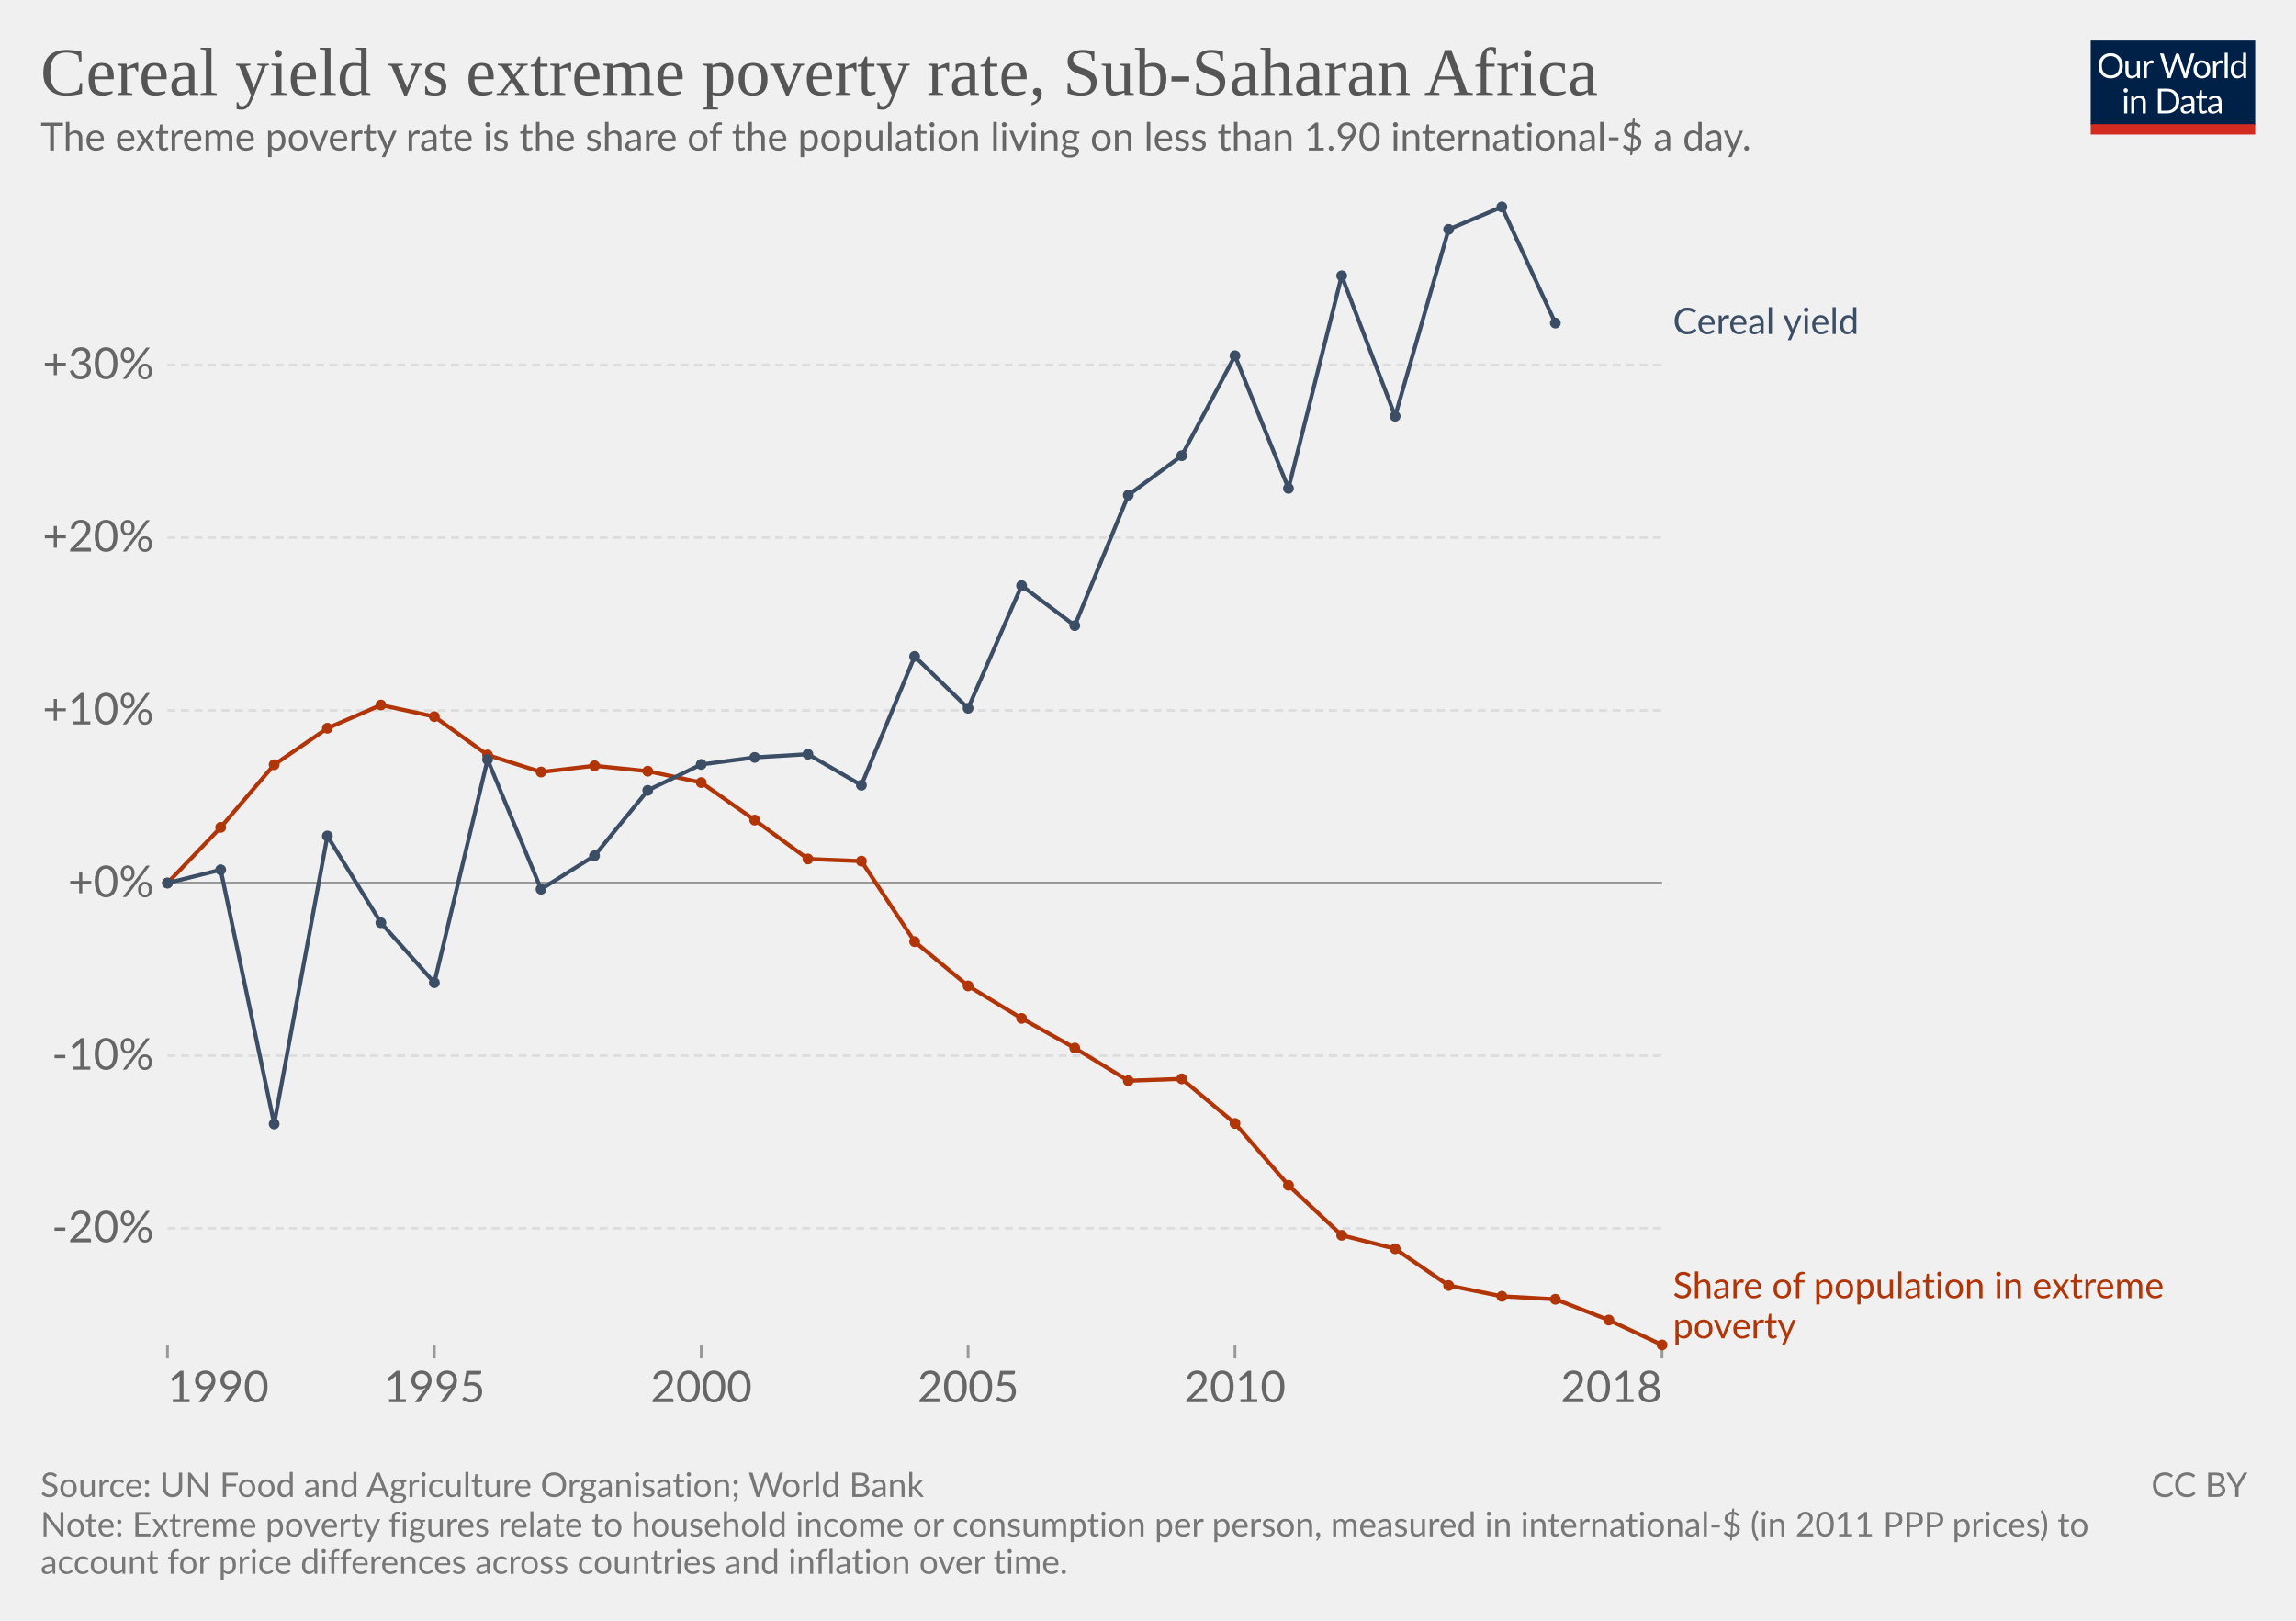
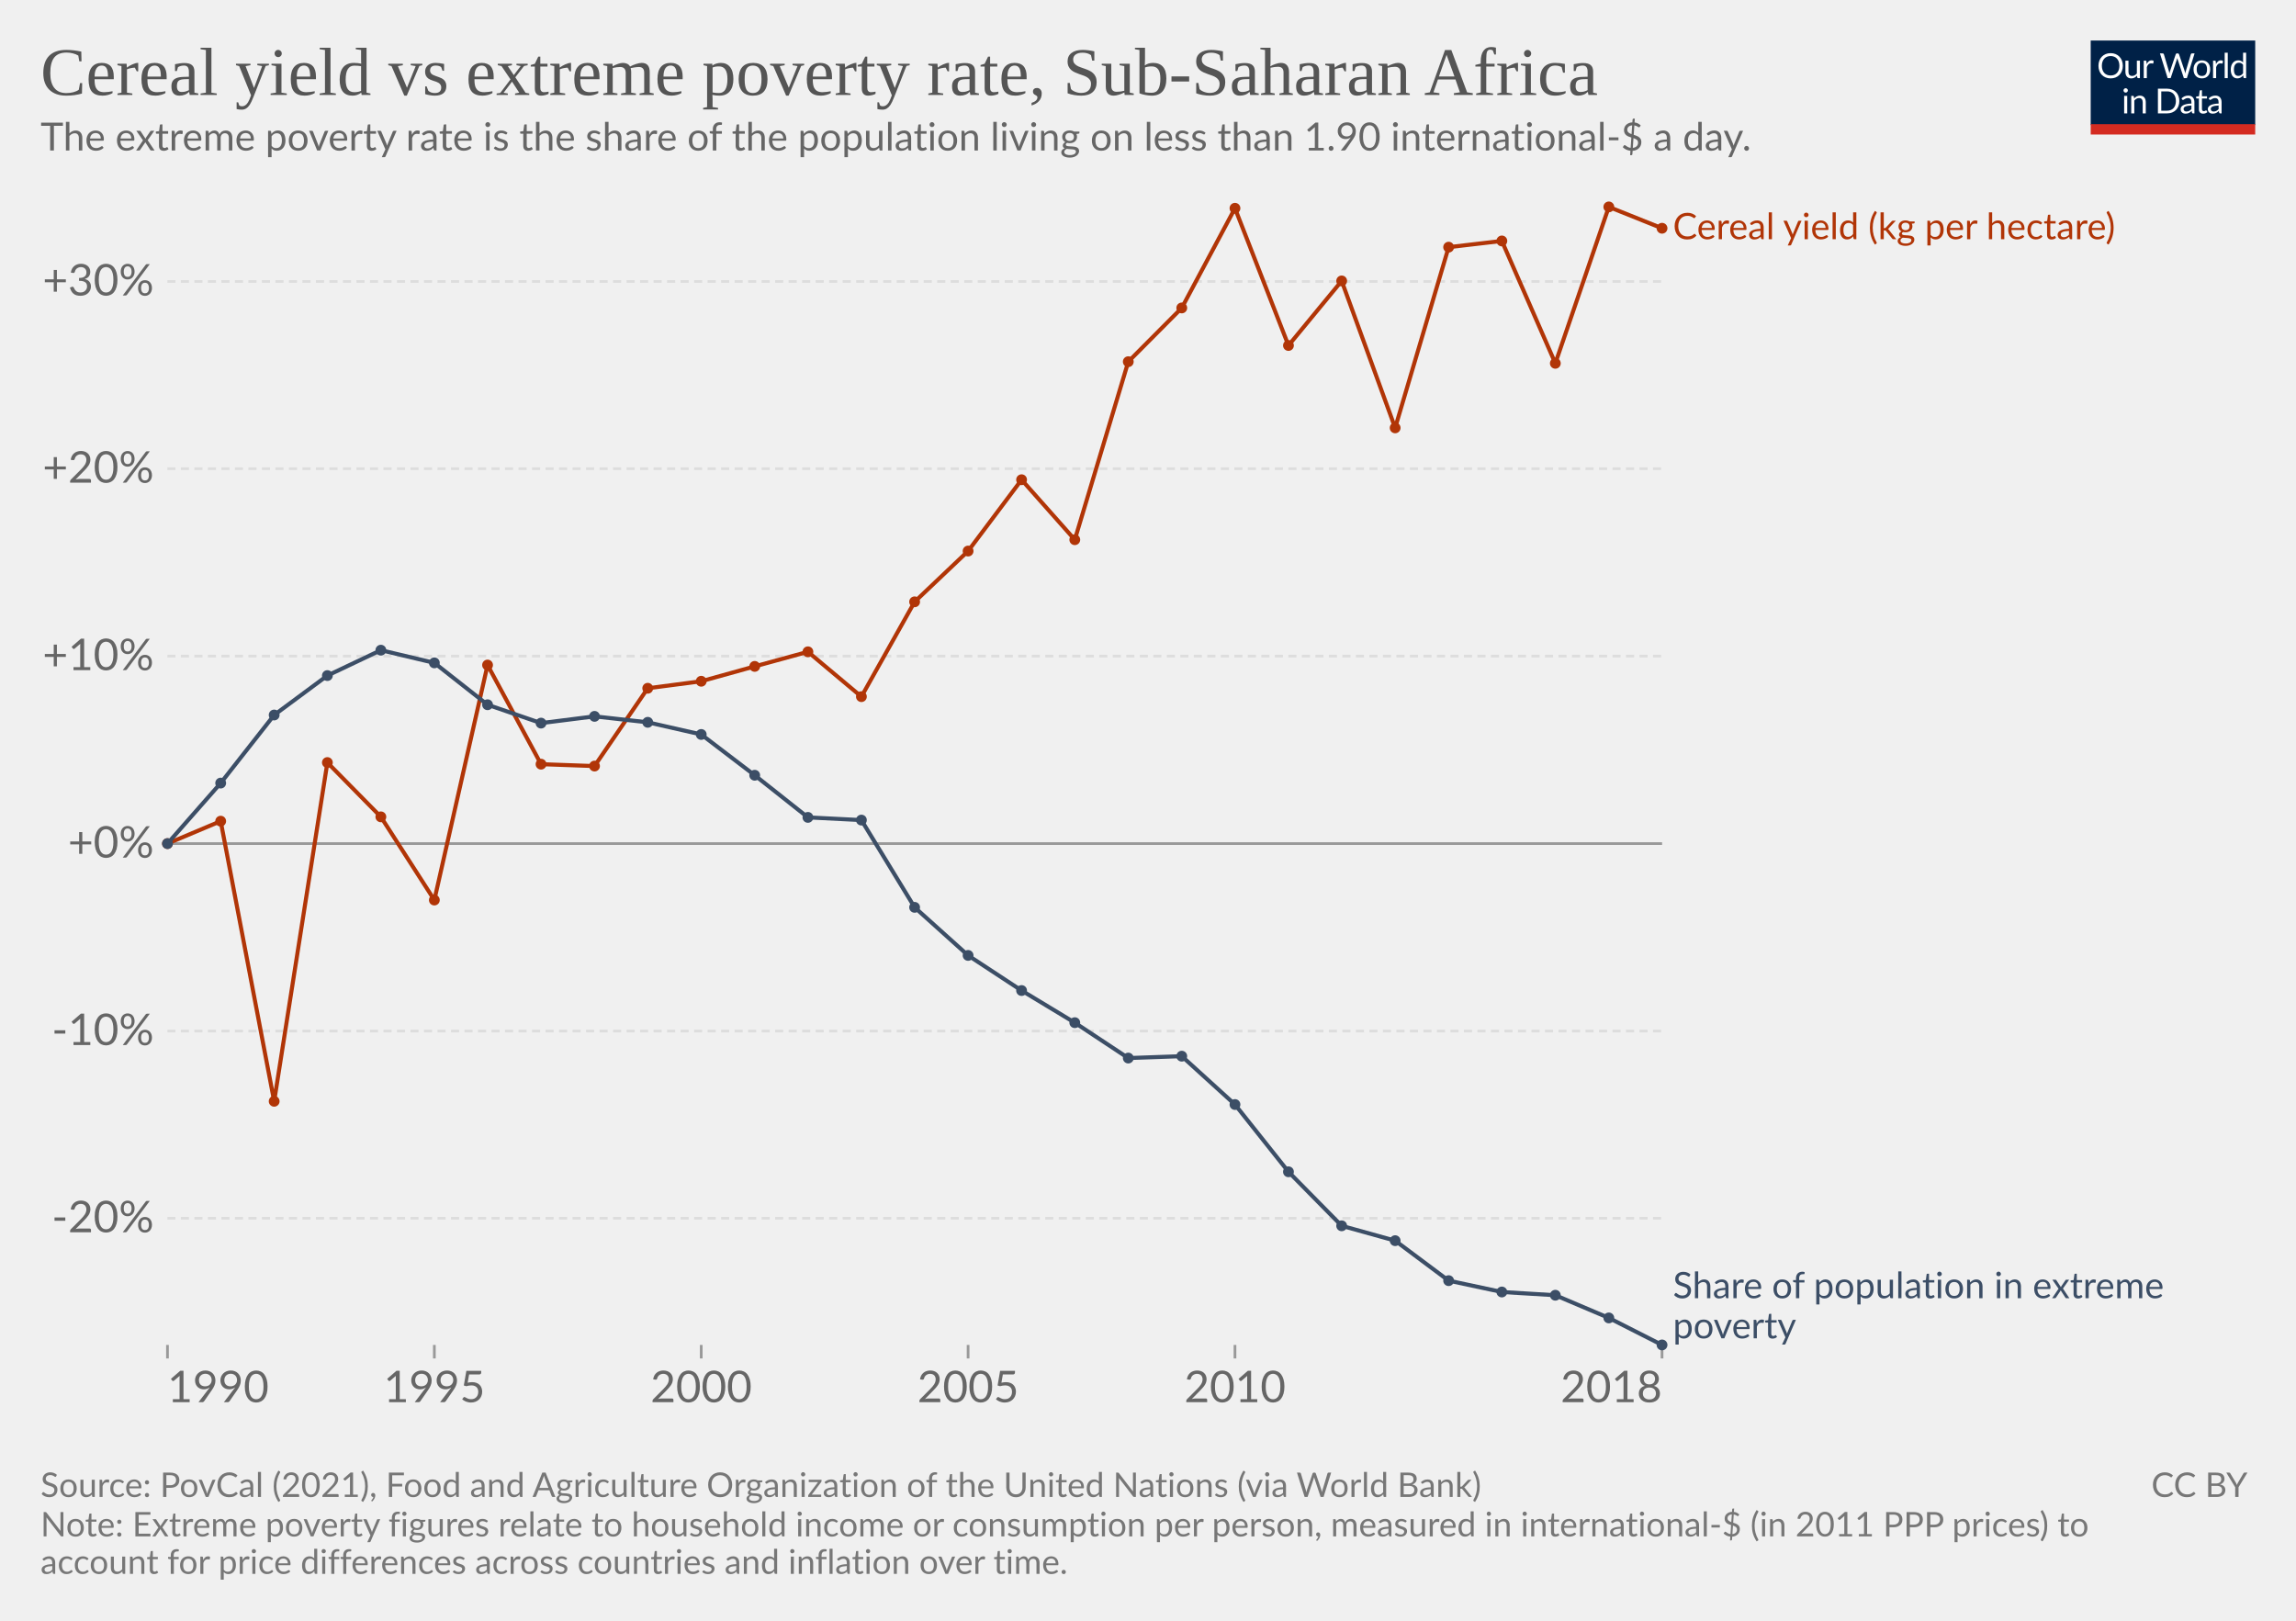
<svg xmlns="http://www.w3.org/2000/svg" version="1.1" style="background-color:#fff;-webkit-font-smoothing:antialiased" width="850" height="600" viewBox="0 0 850 600" font-family="Lato,'Helvetica Neue',Helvetica,Arial,sans-serif" font-size="18" text-rendering="optimizeLegibility">
  <g class="HeaderView">
    <g transform="matrix(.29 0 0 .29 774 15)">
      <svg className="owidLog" width="210" height="120" viewBox="0 0 210 120" fill="none">
        <g clip-path="url(#clip0)">
          <path d="M0 0h210v107.89H0V0z" fill="#002147" />
          <path d="M40.98 32.25c0 2.36-.38 4.53-1.12 6.51a14.26 14.26 0 01-8.1 8.4c-1.9.78-4.02 1.17-6.34 1.17a16.6 16.6 0 01-6.33-1.17 14.31 14.31 0 01-8.08-8.4 18.29 18.29 0 01-1.12-6.51c0-2.36.38-4.53 1.12-6.5.75-1.97 1.8-3.67 3.17-5.1a14.32 14.32 0 014.9-3.34c1.92-.8 4.03-1.19 6.34-1.19 2.32 0 4.43.4 6.34 1.19 1.92.8 3.56 1.9 4.93 3.34a14.87 14.87 0 013.17 5.1 18.1 18.1 0 011.12 6.5zm-4.38 0c0-1.94-.26-3.68-.8-5.22a10.91 10.91 0 00-2.24-3.89 9.68 9.68 0 00-3.52-2.46 11.95 11.95 0 00-4.62-.86c-1.68 0-3.21.28-4.6.86a9.88 9.88 0 00-3.54 2.46 10.91 10.91 0 00-2.24 3.9c-.53 1.53-.8 3.27-.8 5.2 0 1.94.27 3.68.8 5.22a11.17 11.17 0 002.24 3.9 10.01 10.01 0 003.55 2.44c1.38.56 2.9.83 4.6.83s3.24-.27 4.61-.83a9.8 9.8 0 003.52-2.44 11.17 11.17 0 002.25-3.9c.53-1.54.8-3.28.8-5.21zm26.22-6.54V48H60.5c-.56 0-.9-.27-1.05-.81l-.31-2.4a12.45 12.45 0 01-3.26 2.6c-1.2.64-2.58.96-4.13.96-1.22 0-2.3-.2-3.24-.6a6.52 6.52 0 01-2.33-1.7 7.37 7.37 0 01-1.43-2.67c-.3-1.04-.46-2.2-.46-3.45V25.7h3.91v14.22c0 1.68.38 2.99 1.15 3.91.77.93 1.96 1.39 3.54 1.39 1.16 0 2.24-.27 3.23-.82a10.42 10.42 0 002.8-2.28V25.7h3.91zm8.61 4.47a9.94 9.94 0 012.6-3.56 5.64 5.64 0 013.76-1.3c.47 0 .92.05 1.34.15.44.1.83.27 1.17.49l-.3 2.92c-.09.37-.3.55-.66.55-.2 0-.5-.04-.9-.13a6.21 6.21 0 00-3.24.18 4.23 4.23 0 00-1.47.92c-.42.4-.81.9-1.17 1.5-.33.58-.64 1.26-.92 2.02V48H67.7V25.71h2.25c.42 0 .72.08.88.25.16.16.27.44.33.83l.26 3.39zm61.16-13.7L122.75 48h-3.82l-7.99-24.05a21.95 21.95 0 01-.42-1.58 38.36 38.36 0 01-.44 1.58L102.05 48h-3.83L88.4 16.47h3.54c.38 0 .7.1.95.29.26.2.43.43.5.73l6.52 21.9.28 1.28.29 1.46.3-1.46.38-1.27 7.41-21.91c.1-.25.26-.48.51-.69.27-.22.58-.33.95-.33h1.23c.38 0 .69.1.92.29a1.77 1.77 0 01.53.73l7.4 21.9a28.4 28.4 0 01.68 2.62 29.52 29.52 0 01.52-2.61l6.54-21.91a1.31 1.31 0 01.48-.7c.27-.21.58-.32.95-.32h3.32zm9.35 8.88c1.63 0 3.1.27 4.4.82a9.43 9.43 0 015.46 5.94c.5 1.4.74 2.98.74 4.73 0 1.76-.25 3.34-.74 4.75a9.43 9.43 0 01-5.46 5.92c-1.3.52-2.77.79-4.4.79-1.64 0-3.12-.27-4.44-.8a9.42 9.42 0 01-3.35-2.3c-.92-1-1.63-2.2-2.13-3.61-.49-1.41-.73-3-.73-4.75s.24-3.33.73-4.73c.5-1.43 1.2-2.64 2.13-3.63a9.4 9.4 0 013.35-2.31c1.32-.55 2.8-.82 4.44-.82zm0 19.89c2.2 0 3.84-.73 4.93-2.2 1.08-1.48 1.63-3.54 1.63-6.18 0-2.66-.55-4.72-1.63-6.2-1.09-1.49-2.73-2.23-4.93-2.23-1.12 0-2.09.2-2.93.57a5.71 5.71 0 00-2.06 1.65 7.5 7.5 0 00-1.24 2.67c-.26 1.04-.4 2.22-.4 3.54 0 2.64.55 4.7 1.64 6.18 1.1 1.47 2.76 2.2 4.99 2.2zm17.97-15.07a9.94 9.94 0 012.6-3.56 5.64 5.64 0 013.76-1.3c.47 0 .91.05 1.34.15.44.1.83.27 1.16.49l-.28 2.92c-.09.37-.31.55-.66.55-.2 0-.5-.04-.9-.13a6.2 6.2 0 00-3.24.18 4.23 4.23 0 00-1.47.92c-.43.4-.82.9-1.17 1.5a13.1 13.1 0 00-.92 2.02V48h-3.94V25.71h2.24c.43 0 .72.08.88.25.17.16.28.44.33.83l.27 3.39zm15.04-14.59V48h-3.92V15.6h3.92zm19.55 15.43a6.22 6.22 0 00-2.38-2.05 6.7 6.7 0 00-2.86-.6c-2.07 0-3.66.75-4.77 2.23-1.12 1.48-1.68 3.6-1.68 6.33 0 1.46.13 2.7.38 3.74a7.29 7.29 0 001.1 2.56 4.35 4.35 0 001.78 1.45c.7.3 1.5.46 2.4.46 1.29 0 2.41-.3 3.36-.88a9.6 9.6 0 002.67-2.49V31.02zm3.91-15.43V48h-2.33c-.56 0-.9-.27-1.06-.81l-.35-2.71a12.13 12.13 0 01-3.25 2.77 8.28 8.28 0 01-4.23 1.06 7.31 7.31 0 01-6.14-2.9c-.73-.96-1.3-2.15-1.69-3.57a18.35 18.35 0 01.07-9.48 11.29 11.29 0 011.89-3.7 8.7 8.7 0 017.06-3.34 7.96 7.96 0 016.12 2.62V15.59h3.91zM46.61 70.71V93H42.7V70.71h3.91zm.84-7c0 .39-.08.75-.24 1.09a2.81 2.81 0 01-1.52 1.47 2.67 2.67 0 01-2.16 0 2.9 2.9 0 01-1.45-1.47 2.67 2.67 0 010-2.16c.15-.35.35-.65.6-.9.25-.27.53-.47.85-.62a2.67 2.67 0 012.16 0c.35.15.65.35.9.62.27.25.47.55.62.9.16.34.24.7.24 1.08zm7.97 10.24c.49-.54 1-1.04 1.54-1.48a9.85 9.85 0 013.66-1.84 8.96 8.96 0 015.43.35c.94.4 1.72.97 2.33 1.71a7.36 7.36 0 011.43 2.67c.32 1.04.49 2.19.49 3.45V93h-3.94V78.81c0-1.69-.4-3-1.17-3.92-.76-.93-1.93-1.4-3.5-1.4a6.6 6.6 0 00-3.25.83c-1 .56-1.92 1.31-2.77 2.27V93h-3.94V70.71h2.35c.56 0 .9.28 1.04.82l.3 2.42zm57.7 3.3c0 2.36-.37 4.5-1.11 6.44a14.3 14.3 0 01-3.17 4.98 14.1 14.1 0 01-4.93 3.2c-1.9.76-4.02 1.13-6.33 1.13H85.8V61.47h11.77c2.31 0 4.42.39 6.33 1.15a13.8 13.8 0 018.1 8.18 17.75 17.75 0 011.12 6.45zm-4.37 0c0-1.94-.26-3.67-.8-5.2a10.94 10.94 0 00-2.23-3.87 9.57 9.57 0 00-3.53-2.42 12.23 12.23 0 00-4.61-.83h-7.5v24.62h7.5c1.7 0 3.24-.28 4.61-.84a9.7 9.7 0 003.53-2.4 10.94 10.94 0 002.24-3.87c.53-1.53.8-3.26.8-5.2zm19.8 5.72c-1.8.06-3.34.2-4.62.44-1.26.22-2.3.51-3.1.88-.8.36-1.37.8-1.74 1.3-.35.5-.53 1.05-.53 1.67 0 .58.1 1.1.3 1.52a3 3 0 00.76 1.05c.34.27.73.46 1.17.6a6.13 6.13 0 001.45.17 7.28 7.28 0 003.5-.81 11.95 11.95 0 002.82-2.2v-4.62zm-12.65-9.11a12.73 12.73 0 013.98-2.66c1.43-.59 3-.88 4.73-.88 1.25 0 2.36.2 3.33.61a6.81 6.81 0 013.94 4.38c.33 1.04.5 2.19.5 3.43V93h-1.74a1.8 1.8 0 01-.88-.18c-.2-.13-.36-.38-.48-.74l-.44-2.12-1.72 1.46a9.48 9.48 0 01-3.74 1.7c-.69.15-1.46.23-2.3.23-.87 0-1.69-.12-2.45-.35a5.34 5.34 0 01-3.34-2.93 6.64 6.64 0 01-.49-2.64c0-.88.25-1.72.73-2.53a6.33 6.33 0 012.35-2.17c1.09-.63 2.5-1.15 4.25-1.54 1.75-.41 3.89-.65 6.42-.7v-1.75c0-1.73-.37-3.03-1.12-3.91-.75-.9-1.84-1.34-3.28-1.34-.97 0-1.78.12-2.44.37-.64.23-1.2.5-1.7.81l-1.23.82c-.33.23-.67.35-1 .35-.27 0-.5-.07-.69-.2a2.1 2.1 0 01-.48-.53l-.7-1.25zm27.67 19.5c-1.76 0-3.12-.5-4.07-1.48-.94-.98-1.41-2.4-1.41-4.25V74h-2.68a.9.9 0 01-.6-.2c-.16-.14-.24-.36-.24-.66v-1.56l3.65-.46.9-6.89a.9.9 0 01.29-.52.88.88 0 01.62-.22H142v7.67h6.44V74H142v13.38c0 .94.22 1.63.68 2.09.45.45 1.04.68 1.76.68a3.21 3.21 0 001.85-.53l.55-.35c.16-.12.3-.18.41-.18.2 0 .4.13.55.38l1.15 1.87a7.45 7.45 0 01-2.44 1.5 8.53 8.53 0 01-2.95.52zm19.68-10.4c-1.8.07-3.34.21-4.62.45-1.26.22-2.3.51-3.1.88-.8.36-1.37.8-1.74 1.3-.35.5-.53 1.05-.53 1.67 0 .58.1 1.1.3 1.52a2.9 2.9 0 00.76 1.05c.34.27.73.46 1.17.6a6.13 6.13 0 001.45.17 7.3 7.3 0 003.5-.81 12.04 12.04 0 002.82-2.2v-4.62zm-12.65-9.1a12.72 12.72 0 013.99-2.66c1.42-.59 3-.88 4.72-.88 1.25 0 2.36.2 3.33.61a6.81 6.81 0 013.94 4.38c.33 1.04.5 2.19.5 3.43V93h-1.74a1.8 1.8 0 01-.88-.18c-.2-.13-.36-.38-.48-.74l-.44-2.12-1.72 1.46a9.48 9.48 0 01-3.74 1.7c-.69.15-1.46.23-2.3.23-.87 0-1.69-.12-2.45-.35a5.33 5.33 0 01-3.34-2.93 6.62 6.62 0 01-.49-2.64c0-.88.25-1.72.73-2.53a6.33 6.33 0 012.35-2.17c1.09-.63 2.5-1.15 4.25-1.54a31.2 31.2 0 016.42-.7v-1.75c0-1.73-.37-3.03-1.12-3.91-.75-.9-1.84-1.34-3.28-1.34-.97 0-1.78.12-2.44.37-.64.23-1.2.5-1.7.81l-1.22.82c-.34.23-.68.35-1.02.35-.26 0-.49-.07-.68-.2a1.88 1.88 0 01-.48-.53l-.7-1.25zM40.98 32.25c0 2.36-.38 4.53-1.12 6.51a14.26 14.26 0 01-8.1 8.4c-1.9.78-4.02 1.17-6.34 1.17a16.6 16.6 0 01-6.33-1.17 14.31 14.31 0 01-8.08-8.4 18.29 18.29 0 01-1.12-6.51c0-2.36.38-4.53 1.12-6.5.75-1.97 1.8-3.67 3.17-5.1a14.32 14.32 0 014.9-3.34c1.92-.8 4.03-1.19 6.34-1.19 2.32 0 4.43.4 6.34 1.19 1.92.8 3.56 1.9 4.93 3.34a14.87 14.87 0 013.17 5.1 18.1 18.1 0 011.12 6.5zm-4.38 0c0-1.94-.26-3.68-.8-5.22a10.91 10.91 0 00-2.24-3.89 9.68 9.68 0 00-3.52-2.46 11.95 11.95 0 00-4.62-.86c-1.68 0-3.21.28-4.6.86a9.88 9.88 0 00-3.54 2.46 10.91 10.91 0 00-2.24 3.9c-.53 1.53-.8 3.27-.8 5.2 0 1.94.27 3.68.8 5.22a11.17 11.17 0 002.24 3.9 10.01 10.01 0 003.55 2.44c1.38.56 2.9.83 4.6.83s3.24-.27 4.61-.83a9.8 9.8 0 003.52-2.44 11.17 11.17 0 002.25-3.9c.53-1.54.8-3.28.8-5.21zm26.22-6.54V48H60.5c-.56 0-.9-.27-1.05-.81l-.31-2.4a12.45 12.45 0 01-3.26 2.6c-1.2.64-2.58.96-4.13.96-1.22 0-2.3-.2-3.24-.6a6.52 6.52 0 01-2.33-1.7 7.37 7.37 0 01-1.43-2.67c-.3-1.04-.46-2.2-.46-3.45V25.7h3.91v14.22c0 1.68.38 2.99 1.15 3.91.77.93 1.96 1.39 3.54 1.39 1.16 0 2.24-.27 3.23-.82a10.42 10.42 0 002.8-2.28V25.7h3.91zm8.61 4.47a9.94 9.94 0 012.6-3.56 5.64 5.64 0 013.76-1.3c.47 0 .92.05 1.34.15.44.1.83.27 1.17.49l-.3 2.92c-.09.37-.3.55-.66.55-.2 0-.5-.04-.9-.13a6.21 6.21 0 00-3.24.18 4.23 4.23 0 00-1.47.92c-.42.4-.81.9-1.17 1.5-.33.58-.64 1.26-.92 2.02V48H67.7V25.71h2.25c.42 0 .72.08.88.25.16.16.27.44.33.83l.26 3.39zm61.16-13.7L122.75 48h-3.82l-7.99-24.05a21.95 21.95 0 01-.42-1.58 38.36 38.36 0 01-.44 1.58L102.05 48h-3.83L88.4 16.47h3.54c.38 0 .7.1.95.29.26.2.43.43.5.73l6.52 21.9.28 1.28.29 1.46.3-1.46.38-1.27 7.41-21.91c.1-.25.26-.48.51-.69.27-.22.58-.33.95-.33h1.23c.38 0 .69.1.92.29a1.77 1.77 0 01.53.73l7.4 21.9a28.4 28.4 0 01.68 2.62 29.52 29.52 0 01.52-2.61l6.54-21.91a1.31 1.31 0 01.48-.7c.27-.21.58-.32.95-.32h3.32zm9.35 8.88c1.63 0 3.1.27 4.4.82a9.43 9.43 0 015.46 5.94c.5 1.4.74 2.98.74 4.73 0 1.76-.25 3.34-.74 4.75a9.43 9.43 0 01-5.46 5.92c-1.3.52-2.77.79-4.4.79-1.64 0-3.12-.27-4.44-.8a9.42 9.42 0 01-3.35-2.3c-.92-1-1.63-2.2-2.13-3.61-.49-1.41-.73-3-.73-4.75s.24-3.33.73-4.73c.5-1.43 1.2-2.64 2.13-3.63a9.4 9.4 0 013.35-2.31c1.32-.55 2.8-.82 4.44-.82zm0 19.89c2.2 0 3.84-.73 4.93-2.2 1.08-1.48 1.63-3.54 1.63-6.18 0-2.66-.55-4.72-1.63-6.2-1.09-1.49-2.73-2.23-4.93-2.23-1.12 0-2.09.2-2.93.57a5.71 5.71 0 00-2.06 1.65 7.5 7.5 0 00-1.24 2.67c-.26 1.04-.4 2.22-.4 3.54 0 2.64.55 4.7 1.64 6.18 1.1 1.47 2.76 2.2 4.99 2.2zm17.97-15.07a9.94 9.94 0 012.6-3.56 5.64 5.64 0 013.76-1.3c.47 0 .91.05 1.34.15.44.1.83.27 1.16.49l-.28 2.92c-.09.37-.31.55-.66.55-.2 0-.5-.04-.9-.13a6.2 6.2 0 00-3.24.18 4.23 4.23 0 00-1.47.92c-.43.4-.82.9-1.17 1.5a13.1 13.1 0 00-.92 2.02V48h-3.94V25.71h2.24c.43 0 .72.08.88.25.17.16.28.44.33.83l.27 3.39zm15.04-14.59V48h-3.92V15.6h3.92zm19.55 15.43a6.22 6.22 0 00-2.38-2.05 6.7 6.7 0 00-2.86-.6c-2.07 0-3.66.75-4.77 2.23-1.12 1.48-1.68 3.6-1.68 6.33 0 1.46.13 2.7.38 3.74a7.29 7.29 0 001.1 2.56 4.35 4.35 0 001.78 1.45c.7.3 1.5.46 2.4.46 1.29 0 2.41-.3 3.36-.88a9.6 9.6 0 002.67-2.49V31.02zm3.91-15.43V48h-2.33c-.56 0-.9-.27-1.06-.81l-.35-2.71a12.13 12.13 0 01-3.25 2.77 8.28 8.28 0 01-4.23 1.06 7.31 7.31 0 01-6.14-2.9c-.73-.96-1.3-2.15-1.69-3.57a18.35 18.35 0 01.07-9.48 11.29 11.29 0 011.89-3.7 8.7 8.7 0 017.06-3.34 7.96 7.96 0 016.12 2.62V15.59h3.91zM46.61 70.71V93H42.7V70.71h3.91zm.84-7c0 .39-.08.75-.24 1.09a2.81 2.81 0 01-1.52 1.47 2.67 2.67 0 01-2.16 0 2.9 2.9 0 01-1.45-1.47 2.67 2.67 0 010-2.16c.15-.35.35-.65.6-.9.25-.27.53-.47.85-.62a2.67 2.67 0 012.16 0c.35.15.65.35.9.62.27.25.47.55.62.9.16.34.24.7.24 1.08zm7.97 10.24c.49-.54 1-1.04 1.54-1.48a9.85 9.85 0 013.66-1.84 8.96 8.96 0 015.43.35c.94.4 1.72.97 2.33 1.71a7.36 7.36 0 011.43 2.67c.32 1.04.49 2.19.49 3.45V93h-3.94V78.81c0-1.69-.4-3-1.17-3.92-.76-.93-1.93-1.4-3.5-1.4a6.6 6.6 0 00-3.25.83c-1 .56-1.92 1.31-2.77 2.27V93h-3.94V70.71h2.35c.56 0 .9.28 1.04.82l.3 2.42zm57.7 3.3c0 2.36-.37 4.5-1.11 6.44a14.3 14.3 0 01-3.17 4.98 14.1 14.1 0 01-4.93 3.2c-1.9.76-4.02 1.13-6.33 1.13H85.8V61.47h11.77c2.31 0 4.42.39 6.33 1.15a13.8 13.8 0 018.1 8.18 17.75 17.75 0 011.12 6.45zm-4.37 0c0-1.94-.26-3.67-.8-5.2a10.94 10.94 0 00-2.23-3.87 9.57 9.57 0 00-3.53-2.42 12.23 12.23 0 00-4.61-.83h-7.5v24.62h7.5c1.7 0 3.24-.28 4.61-.84a9.7 9.7 0 003.53-2.4 10.94 10.94 0 002.24-3.87c.53-1.53.8-3.26.8-5.2zm19.8 5.72c-1.8.06-3.34.2-4.62.44-1.26.22-2.3.51-3.1.88-.8.36-1.37.8-1.74 1.3-.35.5-.53 1.05-.53 1.67 0 .58.1 1.1.3 1.52a3 3 0 00.76 1.05c.34.27.73.46 1.17.6a6.13 6.13 0 001.45.17 7.28 7.28 0 003.5-.81 11.95 11.95 0 002.82-2.2v-4.62zm-12.65-9.11a12.73 12.73 0 013.98-2.66c1.43-.59 3-.88 4.73-.88 1.25 0 2.36.2 3.33.61a6.81 6.81 0 013.94 4.38c.33 1.04.5 2.19.5 3.43V93h-1.74a1.8 1.8 0 01-.88-.18c-.2-.13-.36-.38-.48-.74l-.44-2.12-1.72 1.46a9.48 9.48 0 01-3.74 1.7c-.69.15-1.46.23-2.3.23-.87 0-1.69-.12-2.45-.35a5.34 5.34 0 01-3.34-2.93 6.64 6.64 0 01-.49-2.64c0-.88.25-1.72.73-2.53a6.33 6.33 0 012.35-2.17c1.09-.63 2.5-1.15 4.25-1.54 1.75-.41 3.89-.65 6.42-.7v-1.75c0-1.73-.37-3.03-1.12-3.91-.75-.9-1.84-1.34-3.28-1.34-.97 0-1.78.12-2.44.37-.64.23-1.2.5-1.7.81l-1.23.82c-.33.23-.67.35-1 .35-.27 0-.5-.07-.69-.2a2.1 2.1 0 01-.48-.53l-.7-1.25zm27.67 19.5c-1.76 0-3.12-.5-4.07-1.48-.94-.98-1.41-2.4-1.41-4.25V74h-2.68a.9.9 0 01-.6-.2c-.16-.14-.24-.36-.24-.66v-1.56l3.65-.46.9-6.89a.9.9 0 01.29-.52.88.88 0 01.62-.22H142v7.67h6.44V74H142v13.38c0 .94.22 1.63.68 2.09.45.45 1.04.68 1.76.68a3.21 3.21 0 001.85-.53l.55-.35c.16-.12.3-.18.41-.18.2 0 .4.13.55.38l1.15 1.87a7.45 7.45 0 01-2.44 1.5 8.53 8.53 0 01-2.95.52zm19.68-10.4c-1.8.07-3.34.21-4.62.45-1.26.22-2.3.51-3.1.88-.8.36-1.37.8-1.74 1.3-.35.5-.53 1.05-.53 1.67 0 .58.1 1.1.3 1.52a2.9 2.9 0 00.76 1.05c.34.27.73.46 1.17.6a6.13 6.13 0 001.45.17 7.3 7.3 0 003.5-.81 12.04 12.04 0 002.82-2.2v-4.62zm-12.65-9.1a12.72 12.72 0 013.99-2.66c1.42-.59 3-.88 4.72-.88 1.25 0 2.36.2 3.33.61a6.81 6.81 0 013.94 4.38c.33 1.04.5 2.19.5 3.43V93h-1.74a1.8 1.8 0 01-.88-.18c-.2-.13-.36-.38-.48-.74l-.44-2.12-1.72 1.46a9.48 9.48 0 01-3.74 1.7c-.69.15-1.46.23-2.3.23-.87 0-1.69-.12-2.45-.35a5.33 5.33 0 01-3.34-2.93 6.62 6.62 0 01-.49-2.64c0-.88.25-1.72.73-2.53a6.33 6.33 0 012.35-2.17c1.09-.63 2.5-1.15 4.25-1.54a31.2 31.2 0 016.42-.7v-1.75c0-1.73-.37-3.03-1.12-3.91-.75-.9-1.84-1.34-3.28-1.34-.97 0-1.78.12-2.44.37-.64.23-1.2.5-1.7.81l-1.22.82c-.34.23-.68.35-1.02.35-.26 0-.49-.07-.68-.2a1.88 1.88 0 01-.48-.53l-.7-1.25zM40.98 32.25c0 2.36-.38 4.53-1.12 6.51a14.26 14.26 0 01-8.1 8.4c-1.9.78-4.02 1.17-6.34 1.17a16.6 16.6 0 01-6.33-1.17 14.31 14.31 0 01-8.08-8.4 18.29 18.29 0 01-1.12-6.51c0-2.36.38-4.53 1.12-6.5.75-1.97 1.8-3.67 3.17-5.1a14.32 14.32 0 014.9-3.34c1.92-.8 4.03-1.19 6.34-1.19 2.32 0 4.43.4 6.34 1.19 1.92.8 3.56 1.9 4.93 3.34a14.87 14.87 0 013.17 5.1 18.1 18.1 0 011.12 6.5zm-4.38 0c0-1.94-.26-3.68-.8-5.22a10.91 10.91 0 00-2.24-3.89 9.68 9.68 0 00-3.52-2.46 11.95 11.95 0 00-4.62-.86c-1.68 0-3.21.28-4.6.86a9.88 9.88 0 00-3.54 2.46 10.91 10.91 0 00-2.24 3.9c-.53 1.53-.8 3.27-.8 5.2 0 1.94.27 3.68.8 5.22a11.17 11.17 0 002.24 3.9 10.01 10.01 0 003.55 2.44c1.38.56 2.9.83 4.6.83s3.24-.27 4.61-.83a9.8 9.8 0 003.52-2.44 11.17 11.17 0 002.25-3.9c.53-1.54.8-3.28.8-5.21zm26.22-6.54V48H60.5c-.56 0-.9-.27-1.05-.81l-.31-2.4a12.45 12.45 0 01-3.26 2.6c-1.2.64-2.58.96-4.13.96-1.22 0-2.3-.2-3.24-.6a6.52 6.52 0 01-2.33-1.7 7.37 7.37 0 01-1.43-2.67c-.3-1.04-.46-2.2-.46-3.45V25.7h3.91v14.22c0 1.68.38 2.99 1.15 3.91.77.93 1.96 1.39 3.54 1.39 1.16 0 2.24-.27 3.23-.82a10.42 10.42 0 002.8-2.28V25.7h3.91zm8.61 4.47a9.94 9.94 0 012.6-3.56 5.64 5.64 0 013.76-1.3c.47 0 .92.05 1.34.15.44.1.83.27 1.17.49l-.3 2.92c-.09.37-.3.55-.66.55-.2 0-.5-.04-.9-.13a6.21 6.21 0 00-3.24.18 4.23 4.23 0 00-1.47.92c-.42.4-.81.9-1.17 1.5-.33.58-.64 1.26-.92 2.02V48H67.7V25.71h2.25c.42 0 .72.08.88.25.16.16.27.44.33.83l.26 3.39zm61.16-13.7L122.75 48h-3.82l-7.99-24.05a21.95 21.95 0 01-.42-1.58 38.36 38.36 0 01-.44 1.58L102.05 48h-3.83L88.4 16.47h3.54c.38 0 .7.1.95.29.26.2.43.43.5.73l6.52 21.9.28 1.28.29 1.46.3-1.46.38-1.27 7.41-21.91c.1-.25.26-.48.51-.69.27-.22.58-.33.95-.33h1.23c.38 0 .69.1.92.29a1.77 1.77 0 01.53.73l7.4 21.9a28.4 28.4 0 01.68 2.62 29.52 29.52 0 01.52-2.61l6.54-21.91a1.31 1.31 0 01.48-.7c.27-.21.58-.32.95-.32h3.32zm9.35 8.88c1.63 0 3.1.27 4.4.82a9.43 9.43 0 015.46 5.94c.5 1.4.74 2.98.74 4.73 0 1.76-.25 3.34-.74 4.75a9.43 9.43 0 01-5.46 5.92c-1.3.52-2.77.79-4.4.79-1.64 0-3.12-.27-4.44-.8a9.42 9.42 0 01-3.35-2.3c-.92-1-1.63-2.2-2.13-3.61-.49-1.41-.73-3-.73-4.75s.24-3.33.73-4.73c.5-1.43 1.2-2.64 2.13-3.63a9.4 9.4 0 013.35-2.31c1.32-.55 2.8-.82 4.44-.82zm0 19.89c2.2 0 3.84-.73 4.93-2.2 1.08-1.48 1.63-3.54 1.63-6.18 0-2.66-.55-4.72-1.63-6.2-1.09-1.49-2.73-2.23-4.93-2.23-1.12 0-2.09.2-2.93.57a5.71 5.71 0 00-2.06 1.65 7.5 7.5 0 00-1.24 2.67c-.26 1.04-.4 2.22-.4 3.54 0 2.64.55 4.7 1.64 6.18 1.1 1.47 2.76 2.2 4.99 2.2zm17.97-15.07a9.94 9.94 0 012.6-3.56 5.64 5.64 0 013.76-1.3c.47 0 .91.05 1.34.15.44.1.83.27 1.16.49l-.28 2.92c-.09.37-.31.55-.66.55-.2 0-.5-.04-.9-.13a6.2 6.2 0 00-3.24.18 4.23 4.23 0 00-1.47.92c-.43.4-.82.9-1.17 1.5a13.1 13.1 0 00-.92 2.02V48h-3.94V25.71h2.24c.43 0 .72.08.88.25.17.16.28.44.33.83l.27 3.39zm15.04-14.59V48h-3.92V15.6h3.92zm19.55 15.43a6.22 6.22 0 00-2.38-2.05 6.7 6.7 0 00-2.86-.6c-2.07 0-3.66.75-4.77 2.23-1.12 1.48-1.68 3.6-1.68 6.33 0 1.46.13 2.7.38 3.74a7.29 7.29 0 001.1 2.56 4.35 4.35 0 001.78 1.45c.7.3 1.5.46 2.4.46 1.29 0 2.41-.3 3.36-.88a9.6 9.6 0 002.67-2.49V31.02zm3.91-15.43V48h-2.33c-.56 0-.9-.27-1.06-.81l-.35-2.71a12.13 12.13 0 01-3.25 2.77 8.28 8.28 0 01-4.23 1.06 7.31 7.31 0 01-6.14-2.9c-.73-.96-1.3-2.15-1.69-3.57a18.35 18.35 0 01.07-9.48 11.29 11.29 0 011.89-3.7 8.7 8.7 0 017.06-3.34 7.96 7.96 0 016.12 2.62V15.59h3.91zM46.61 70.71V93H42.7V70.71h3.91zm.84-7c0 .39-.08.75-.24 1.09a2.81 2.81 0 01-1.52 1.47 2.67 2.67 0 01-2.16 0 2.9 2.9 0 01-1.45-1.47 2.67 2.67 0 010-2.16c.15-.35.35-.65.6-.9.25-.27.53-.47.85-.62a2.67 2.67 0 012.16 0c.35.15.65.35.9.62.27.25.47.55.62.9.16.34.24.7.24 1.08zm7.97 10.24c.49-.54 1-1.04 1.54-1.48a9.85 9.85 0 013.66-1.84 8.96 8.96 0 015.43.35c.94.4 1.72.97 2.33 1.71a7.36 7.36 0 011.43 2.67c.32 1.04.49 2.19.49 3.45V93h-3.94V78.81c0-1.69-.4-3-1.17-3.92-.76-.93-1.93-1.4-3.5-1.4a6.6 6.6 0 00-3.25.83c-1 .56-1.92 1.31-2.77 2.27V93h-3.94V70.71h2.35c.56 0 .9.28 1.04.82l.3 2.42zm57.7 3.3c0 2.36-.37 4.5-1.11 6.44a14.3 14.3 0 01-3.17 4.98 14.1 14.1 0 01-4.93 3.2c-1.9.76-4.02 1.13-6.33 1.13H85.8V61.47h11.77c2.31 0 4.42.39 6.33 1.15a13.8 13.8 0 018.1 8.18 17.75 17.75 0 011.12 6.45zm-4.37 0c0-1.94-.26-3.67-.8-5.2a10.94 10.94 0 00-2.23-3.87 9.57 9.57 0 00-3.53-2.42 12.23 12.23 0 00-4.61-.83h-7.5v24.62h7.5c1.7 0 3.24-.28 4.61-.84a9.7 9.7 0 003.53-2.4 10.94 10.94 0 002.24-3.87c.53-1.53.8-3.26.8-5.2zm19.8 5.72c-1.8.06-3.34.2-4.62.44-1.26.22-2.3.51-3.1.88-.8.36-1.37.8-1.74 1.3-.35.5-.53 1.05-.53 1.67 0 .58.1 1.1.3 1.52a3 3 0 00.76 1.05c.34.27.73.46 1.17.6a6.13 6.13 0 001.45.17 7.28 7.28 0 003.5-.81 11.95 11.95 0 002.82-2.2v-4.62zm-12.65-9.11a12.73 12.73 0 013.98-2.66c1.43-.59 3-.88 4.73-.88 1.25 0 2.36.2 3.33.61a6.81 6.81 0 013.94 4.38c.33 1.04.5 2.19.5 3.43V93h-1.74a1.8 1.8 0 01-.88-.18c-.2-.13-.36-.38-.48-.74l-.44-2.12-1.72 1.46a9.48 9.48 0 01-3.74 1.7c-.69.15-1.46.23-2.3.23-.87 0-1.69-.12-2.45-.35a5.34 5.34 0 01-3.34-2.93 6.64 6.64 0 01-.49-2.64c0-.88.25-1.72.73-2.53a6.33 6.33 0 012.35-2.17c1.09-.63 2.5-1.15 4.25-1.54 1.75-.41 3.89-.65 6.42-.7v-1.75c0-1.73-.37-3.03-1.12-3.91-.75-.9-1.84-1.34-3.28-1.34-.97 0-1.78.12-2.44.37-.64.23-1.2.5-1.7.81l-1.23.82c-.33.23-.67.35-1 .35-.27 0-.5-.07-.69-.2a2.1 2.1 0 01-.48-.53l-.7-1.25zm27.67 19.5c-1.76 0-3.12-.5-4.07-1.48-.94-.98-1.41-2.4-1.41-4.25V74h-2.68a.9.9 0 01-.6-.2c-.16-.14-.24-.36-.24-.66v-1.56l3.65-.46.9-6.89a.9.9 0 01.29-.52.88.88 0 01.62-.22H142v7.67h6.44V74H142v13.38c0 .94.22 1.63.68 2.09.45.45 1.04.68 1.76.68a3.21 3.21 0 001.85-.53l.55-.35c.16-.12.3-.18.41-.18.2 0 .4.13.55.38l1.15 1.87a7.45 7.45 0 01-2.44 1.5 8.53 8.53 0 01-2.95.52zm19.68-10.4c-1.8.07-3.34.21-4.62.45-1.26.22-2.3.51-3.1.88-.8.36-1.37.8-1.74 1.3-.35.5-.53 1.05-.53 1.67 0 .58.1 1.1.3 1.52a2.9 2.9 0 00.76 1.05c.34.27.73.46 1.17.6a6.13 6.13 0 001.45.17 7.3 7.3 0 003.5-.81 12.04 12.04 0 002.82-2.2v-4.62zm-12.65-9.1a12.72 12.72 0 013.99-2.66c1.42-.59 3-.88 4.72-.88 1.25 0 2.36.2 3.33.61a6.81 6.81 0 013.94 4.38c.33 1.04.5 2.19.5 3.43V93h-1.74a1.8 1.8 0 01-.88-.18c-.2-.13-.36-.38-.48-.74l-.44-2.12-1.72 1.46a9.48 9.48 0 01-3.74 1.7c-.69.15-1.46.23-2.3.23-.87 0-1.69-.12-2.45-.35a5.33 5.33 0 01-3.34-2.93 6.62 6.62 0 01-.49-2.64c0-.88.25-1.72.73-2.53a6.33 6.33 0 012.35-2.17c1.09-.63 2.5-1.15 4.25-1.54a31.2 31.2 0 016.42-.7v-1.75c0-1.73-.37-3.03-1.12-3.91-.75-.9-1.84-1.34-3.28-1.34-.97 0-1.78.12-2.44.37-.64.23-1.2.5-1.7.81l-1.22.82c-.34.23-.68.35-1.02.35-.26 0-.49-.07-.68-.2a1.88 1.88 0 01-.48-.53l-.7-1.25z" fill="#fff" />
          <path fill="#D42B21" d="M0 106.79h210V120H0z" />
        </g>
        <defs>
          <clipPath id="clip0">
            <path fill="#fff" d="M0 0h210v120H0z" />
          </clipPath>
        </defs>
      </svg>
    </g>
    <a href="https://ourworldindata.org/grapher/cereal-yield-vs-extreme-poverty" target="_blank" rel="noopener" font-family="&quot;Playfair Display&quot;,Georgia,&quot;Times New Roman&quot;,serif">
      <text font-size="25.2" x="15" y="35.2" fill="#555">
        <tspan x="15" y="35.16">Cereal yield vs extreme poverty rate, Sub-Saharan Africa</tspan>
      </text>
    </a>
    <text font-size="14.4" x="15" y="55.7" fill="#666">
      <tspan x="15" y="55.72">The extreme poverty rate is the share of the population living on less than 1.90 international-$ a day.</tspan>
    </text>
  </g>
  <g class="LineChart">
    <defs>
      <clipPath id="a">
        <path d="M51.96 66.6h840v462.5h-840z" />
      </clipPath>
    </defs>
    <g class="DualAxisView">
      <g class="HorizontalAxis">
        <path stroke="#999" d="M62 497.9v5M615.3 497.9v5M160.8 497.9v5M259.6 497.9v5M358.4 497.9v5M457.2 497.9v5" />
        <text x="61.96" y="519.1" fill="#666" text-anchor="start" font-size="16.2">1990</text>
        <text x="615.32" y="519.1" fill="#666" text-anchor="end" font-size="16.2">2018</text>
        <text x="160.8" y="519.1" fill="#666" text-anchor="middle" font-size="16.2">1995</text>
        <text x="259.6" y="519.1" fill="#666" text-anchor="middle" font-size="16.2">2000</text>
        <text x="358.4" y="519.1" fill="#666" text-anchor="middle" font-size="16.2">2005</text>
        <text x="457.2" y="519.1" fill="#666" text-anchor="middle" font-size="16.2">2010</text>
      </g>
      <g class="VerticalAxis" text-anchor="end" fill="#666" font-size="16.2">
-         <text x="56.96" y="454.7" dy=".32em">-20%</text>
-         <text x="56.96" y="390.8" dy=".32em">-10%</text>
-         <text x="56.96" y="326.9" dy=".32em">+0%</text>
-         <text x="56.96" y="263" dy=".32em">+10%</text>
-         <text x="56.96" y="199" dy=".32em">+20%</text>
-         <text x="56.96" y="135.1" dy=".32em">+30%</text>
+         <text x="56.96" y="451" dy=".32em">-20%</text>
+         <text x="56.96" y="381.7" dy=".32em">-10%</text>
+         <text x="56.96" y="312.3" dy=".32em">+0%</text>
+         <text x="56.96" y="242.9" dy=".32em">+10%</text>
+         <text x="56.96" y="173.5" dy=".32em">+20%</text>
+         <text x="56.96" y="104.2" dy=".32em">+30%</text>
      </g>
      <g class="AxisGridLines horizontalLines">
-         <path stroke="#ddd" stroke-dasharray="3,2" d="M61.96 454.7h553.36M61.96 390.8h553.36" />
-         <path stroke="#999" d="M61.96 326.9h553.36" />
-         <path stroke="#ddd" stroke-dasharray="3,2" d="M61.96 263h553.36M61.96 199h553.36M61.96 135.1h553.36" />
+         <path stroke="#ddd" stroke-dasharray="3,2" d="M61.96 451h553.36M61.96 381.7h553.36" />
+         <path stroke="#999" d="M61.96 312.3h553.36" />
+         <path stroke="#ddd" stroke-dasharray="3,2" d="M61.96 242.9h553.36M61.96 173.5h553.36M61.96 104.2h553.36" />
      </g>
    </g>
    <g clip-path="url(#a)">
      <g class="LineLabels" cursor="default">
        <g class="legendMark">
-           <text font-size="13.5" x="619.3" y="123.6" fill="#3C4E66">
-             <tspan x="619.32" y="123.65">Cereal yield</tspan>
+           <text font-size="13.5" x="619.3" y="88.5" fill="#B13507">
+             <tspan x="619.32" y="88.55">Cereal yield (kg per hectare)</tspan>
          </text>
        </g>
        <g class="legendMark">
-           <text font-size="13.5" x="619.3" y="480.6" fill="#B13507">
+           <text font-size="13.5" x="619.3" y="480.6" fill="#3C4E66">
            <tspan x="619.32" y="480.6">Share of population in extreme</tspan>
            <tspan x="619.32" y="495.45">poverty</tspan>
          </text>
        </g>
      </g>
      <g class="Lines">
        <g>
-           <path stroke-linecap="round" stroke-linejoin="round" stroke="#ddd" d="M62 326.9l19.7-20.6 19.8-23.2 19.7-13.5L141 261l19.8 4.3 19.7 14.2 19.8 6.3 19.8-2.3 19.7 2 19.8 4.2 19.8 13.9 19.7 14.4 19.8.8 19.7 29.8 19.8 16.4 19.8 12 19.7 11 19.8 12.1 19.8-.7 19.7 16.5 19.8 22.9 19.7 18.5 19.8 5 19.8 13.6 19.7 4 19.8 1.1 19.8 7.7 19.7 9.2" fill="none" stroke-width="1" />
+           <path stroke-linecap="round" stroke-linejoin="round" stroke="#ddd" d="M62 312.3l19.7-8.3 19.8 103.7 19.7-125.4 19.8 20.1 19.8 30.8 19.7-87 19.8 36.7 19.8.7 19.7-28.8 19.8-2.6 19.8-5.5 19.7-5.4 19.8 16.6 19.7-35.1 19.8-18.8 19.8-26.4 19.7 22.2 19.8-65.9 19.8-19.9 19.7-36.9 19.8 50.8 19.7-23.9 19.8 54.4 19.8-66.9 19.7-2.3 19.8 45.3 19.8-57.9 19.7 7.9" fill="none" stroke-width="1" />
        </g>
        <g>
-           <path stroke-linecap="round" stroke-linejoin="round" stroke="#ddd" d="M62 326.9l19.7-4.9 19.8 94.1 19.7-106.6 19.8 32.1 19.8 22.2 19.7-82.6 19.8 48 19.8-12.4 19.7-24.2 19.8-9.6 19.8-2.6 19.7-1.2 19.8 11.5 19.7-47.7 19.8 19.2 19.8-45.4 19.7 14.8 19.8-48.3 19.8-14.6 19.7-37 19.8 49.1 19.7-78.7 19.8 52 19.8-69.2 19.7-8.3 19.8 43" fill="none" stroke-width="1" />
+           <path stroke-linecap="round" stroke-linejoin="round" stroke="#ddd" d="M62 312.3l19.7-22.4 19.8-25.2 19.7-14.6 19.8-9.4 19.8 4.7 19.7 15.5 19.8 6.8 19.8-2.5 19.7 2.2 19.8 4.5 19.8 15.1 19.7 15.6 19.8 1 19.7 32.3 19.8 17.8 19.8 13 19.7 11.9 19.8 13.1 19.8-.7 19.7 17.9 19.8 24.9 19.7 20 19.8 5.5 19.8 14.8 19.7 4.2 19.8 1.2 19.8 8.4 19.7 10" fill="none" stroke-width="1" />
        </g>
        <g>
-           <path stroke="#B13507" stroke-linecap="round" stroke-linejoin="round" d="M62 326.9l19.7-20.6 19.8-23.2 19.7-13.5L141 261l19.8 4.3 19.7 14.2 19.8 6.3 19.8-2.3 19.7 2 19.8 4.2 19.8 13.9 19.7 14.4 19.8.8 19.7 29.8 19.8 16.4 19.8 12 19.7 11 19.8 12.1 19.8-.7 19.7 16.5 19.8 22.9 19.7 18.5 19.8 5 19.8 13.6 19.7 4 19.8 1.1 19.8 7.7 19.7 9.2" fill="none" stroke-width="1.5" />
+           <path stroke="#B13507" stroke-linecap="round" stroke-linejoin="round" d="M62 312.3l19.7-8.3 19.8 103.7 19.7-125.4 19.8 20.1 19.8 30.8 19.7-87 19.8 36.7 19.8.7 19.7-28.8 19.8-2.6 19.8-5.5 19.7-5.4 19.8 16.6 19.7-35.1 19.8-18.8 19.8-26.4 19.7 22.2 19.8-65.9 19.8-19.9 19.7-36.9 19.8 50.8 19.7-23.9 19.8 54.4 19.8-66.9 19.7-2.3 19.8 45.3 19.8-57.9 19.7 7.9" fill="none" stroke-width="1.5" />
          <g fill="#B13507">
-             <circle cx="62" cy="326.9" r="2" />
-             <circle cx="81.7" cy="306.3" r="2" />
-             <circle cx="101.5" cy="283.1" r="2" />
-             <circle cx="121.2" cy="269.6" r="2" />
-             <circle cx="141" cy="261" r="2" />
-             <circle cx="160.8" cy="265.3" r="2" />
-             <circle cx="180.5" cy="279.5" r="2" />
-             <circle cx="200.3" cy="285.8" r="2" />
-             <circle cx="220.1" cy="283.5" r="2" />
-             <circle cx="239.8" cy="285.5" r="2" />
-             <circle cx="259.6" cy="289.7" r="2" />
-             <circle cx="279.4" cy="303.6" r="2" />
-             <circle cx="299.1" cy="318" r="2" />
-             <circle cx="318.9" cy="318.8" r="2" />
-             <circle cx="338.6" cy="348.6" r="2" />
-             <circle cx="358.4" cy="365" r="2" />
-             <circle cx="378.2" cy="377" r="2" />
-             <circle cx="397.9" cy="388" r="2" />
-             <circle cx="417.7" cy="400.1" r="2" />
-             <circle cx="437.5" cy="399.4" r="2" />
-             <circle cx="457.2" cy="415.9" r="2" />
-             <circle cx="477" cy="438.8" r="2" />
-             <circle cx="496.7" cy="457.3" r="2" />
-             <circle cx="516.5" cy="462.3" r="2" />
-             <circle cx="536.3" cy="475.9" r="2" />
-             <circle cx="556" cy="479.9" r="2" />
-             <circle cx="575.8" cy="481" r="2" />
-             <circle cx="595.6" cy="488.7" r="2" />
-             <circle cx="615.3" cy="497.9" r="2" />
+             <circle cx="62" cy="312.3" r="2" />
+             <circle cx="81.7" cy="304" r="2" />
+             <circle cx="101.5" cy="407.7" r="2" />
+             <circle cx="121.2" cy="282.3" r="2" />
+             <circle cx="141" cy="302.4" r="2" />
+             <circle cx="160.8" cy="333.2" r="2" />
+             <circle cx="180.5" cy="246.2" r="2" />
+             <circle cx="200.3" cy="282.9" r="2" />
+             <circle cx="220.1" cy="283.6" r="2" />
+             <circle cx="239.8" cy="254.8" r="2" />
+             <circle cx="259.6" cy="252.2" r="2" />
+             <circle cx="279.4" cy="246.7" r="2" />
+             <circle cx="299.1" cy="241.3" r="2" />
+             <circle cx="318.9" cy="257.9" r="2" />
+             <circle cx="338.6" cy="222.8" r="2" />
+             <circle cx="358.4" cy="204" r="2" />
+             <circle cx="378.2" cy="177.6" r="2" />
+             <circle cx="397.9" cy="199.8" r="2" />
+             <circle cx="417.7" cy="133.9" r="2" />
+             <circle cx="437.5" cy="114" r="2" />
+             <circle cx="457.2" cy="77.1" r="2" />
+             <circle cx="477" cy="127.9" r="2" />
+             <circle cx="496.7" cy="104" r="2" />
+             <circle cx="516.5" cy="158.4" r="2" />
+             <circle cx="536.3" cy="91.5" r="2" />
+             <circle cx="556" cy="89.2" r="2" />
+             <circle cx="575.8" cy="134.5" r="2" />
+             <circle cx="595.6" cy="76.6" r="2" />
+             <circle cx="615.3" cy="84.5" r="2" />
          </g>
        </g>
        <g>
-           <path stroke="#3C4E66" stroke-linecap="round" stroke-linejoin="round" d="M62 326.9l19.7-4.9 19.8 94.1 19.7-106.6 19.8 32.1 19.8 22.2 19.7-82.6 19.8 48 19.8-12.4 19.7-24.2 19.8-9.6 19.8-2.6 19.7-1.2 19.8 11.5 19.7-47.7 19.8 19.2 19.8-45.4 19.7 14.8 19.8-48.3 19.8-14.6 19.7-37 19.8 49.1 19.7-78.7 19.8 52 19.8-69.2 19.7-8.3 19.8 43" fill="none" stroke-width="1.5" />
+           <path stroke="#3C4E66" stroke-linecap="round" stroke-linejoin="round" d="M62 312.3l19.7-22.4 19.8-25.2 19.7-14.6 19.8-9.4 19.8 4.7 19.7 15.5 19.8 6.8 19.8-2.5 19.7 2.2 19.8 4.5 19.8 15.1 19.7 15.6 19.8 1 19.7 32.3 19.8 17.8 19.8 13 19.7 11.9 19.8 13.1 19.8-.7 19.7 17.9 19.8 24.9 19.7 20 19.8 5.5 19.8 14.8 19.7 4.2 19.8 1.2 19.8 8.4 19.7 10" fill="none" stroke-width="1.5" />
          <g fill="#3C4E66">
-             <circle cx="62" cy="326.9" r="2" />
-             <circle cx="81.7" cy="322" r="2" />
-             <circle cx="101.5" cy="416.1" r="2" />
-             <circle cx="121.2" cy="309.5" r="2" />
-             <circle cx="141" cy="341.6" r="2" />
-             <circle cx="160.8" cy="363.8" r="2" />
-             <circle cx="180.5" cy="281.2" r="2" />
-             <circle cx="200.3" cy="329.2" r="2" />
-             <circle cx="220.1" cy="316.8" r="2" />
-             <circle cx="239.8" cy="292.6" r="2" />
-             <circle cx="259.6" cy="283" r="2" />
-             <circle cx="279.4" cy="280.4" r="2" />
-             <circle cx="299.1" cy="279.2" r="2" />
-             <circle cx="318.9" cy="290.7" r="2" />
-             <circle cx="338.6" cy="243" r="2" />
-             <circle cx="358.4" cy="262.2" r="2" />
-             <circle cx="378.2" cy="216.8" r="2" />
-             <circle cx="397.9" cy="231.6" r="2" />
-             <circle cx="417.7" cy="183.3" r="2" />
-             <circle cx="437.5" cy="168.7" r="2" />
-             <circle cx="457.2" cy="131.7" r="2" />
-             <circle cx="477" cy="180.8" r="2" />
-             <circle cx="496.7" cy="102.1" r="2" />
-             <circle cx="516.5" cy="154.1" r="2" />
-             <circle cx="536.3" cy="84.9" r="2" />
-             <circle cx="556" cy="76.6" r="2" />
-             <circle cx="575.8" cy="119.6" r="2" />
+             <circle cx="62" cy="312.3" r="2" />
+             <circle cx="81.7" cy="289.9" r="2" />
+             <circle cx="101.5" cy="264.7" r="2" />
+             <circle cx="121.2" cy="250.1" r="2" />
+             <circle cx="141" cy="240.7" r="2" />
+             <circle cx="160.8" cy="245.4" r="2" />
+             <circle cx="180.5" cy="260.9" r="2" />
+             <circle cx="200.3" cy="267.7" r="2" />
+             <circle cx="220.1" cy="265.2" r="2" />
+             <circle cx="239.8" cy="267.4" r="2" />
+             <circle cx="259.6" cy="271.9" r="2" />
+             <circle cx="279.4" cy="287" r="2" />
+             <circle cx="299.1" cy="302.6" r="2" />
+             <circle cx="318.9" cy="303.6" r="2" />
+             <circle cx="338.6" cy="335.9" r="2" />
+             <circle cx="358.4" cy="353.7" r="2" />
+             <circle cx="378.2" cy="366.7" r="2" />
+             <circle cx="397.9" cy="378.6" r="2" />
+             <circle cx="417.7" cy="391.7" r="2" />
+             <circle cx="437.5" cy="391" r="2" />
+             <circle cx="457.2" cy="408.9" r="2" />
+             <circle cx="477" cy="433.8" r="2" />
+             <circle cx="496.7" cy="453.8" r="2" />
+             <circle cx="516.5" cy="459.3" r="2" />
+             <circle cx="536.3" cy="474.1" r="2" />
+             <circle cx="556" cy="478.3" r="2" />
+             <circle cx="575.8" cy="479.5" r="2" />
+             <circle cx="595.6" cy="487.9" r="2" />
+             <circle cx="615.3" cy="497.9" r="2" />
          </g>
        </g>
      </g>
    </g>
  </g>
  <g class="SourcesFooter" fill="#777">
    <g fill="#777">
      <text font-size="12.6" x="15" y="554.2">
-         <tspan x="15" y="554.18">Source: UN Food and Agriculture Organisation; World Bank</tspan>
+         <tspan x="15" y="554.18">Source: PovCal (2021), Food and Agriculture Organization of the United Nations (via World Bank)</tspan>
      </text>
    </g>
    <text font-size="12.6" x="15" y="568.8">
      <tspan x="15" y="568.78">Note: Extreme poverty figures relate to household income or consumption per person, measured in international-$ (in 2011 PPP prices) to</tspan>
      <tspan x="15" y="582.64">account for price differences across countries and inflation over time.</tspan>
    </text>
    <text font-size="12.6" x="796.4" y="554.2">
      <tspan x="796.44" y="554.18">
        <a class="cclogo" href="http://creativecommons.org/licenses/by/4.0/deed.en_US" target="_blank" fill="#777">CC BY</a>
      </tspan>
    </text>
  </g>
</svg>
